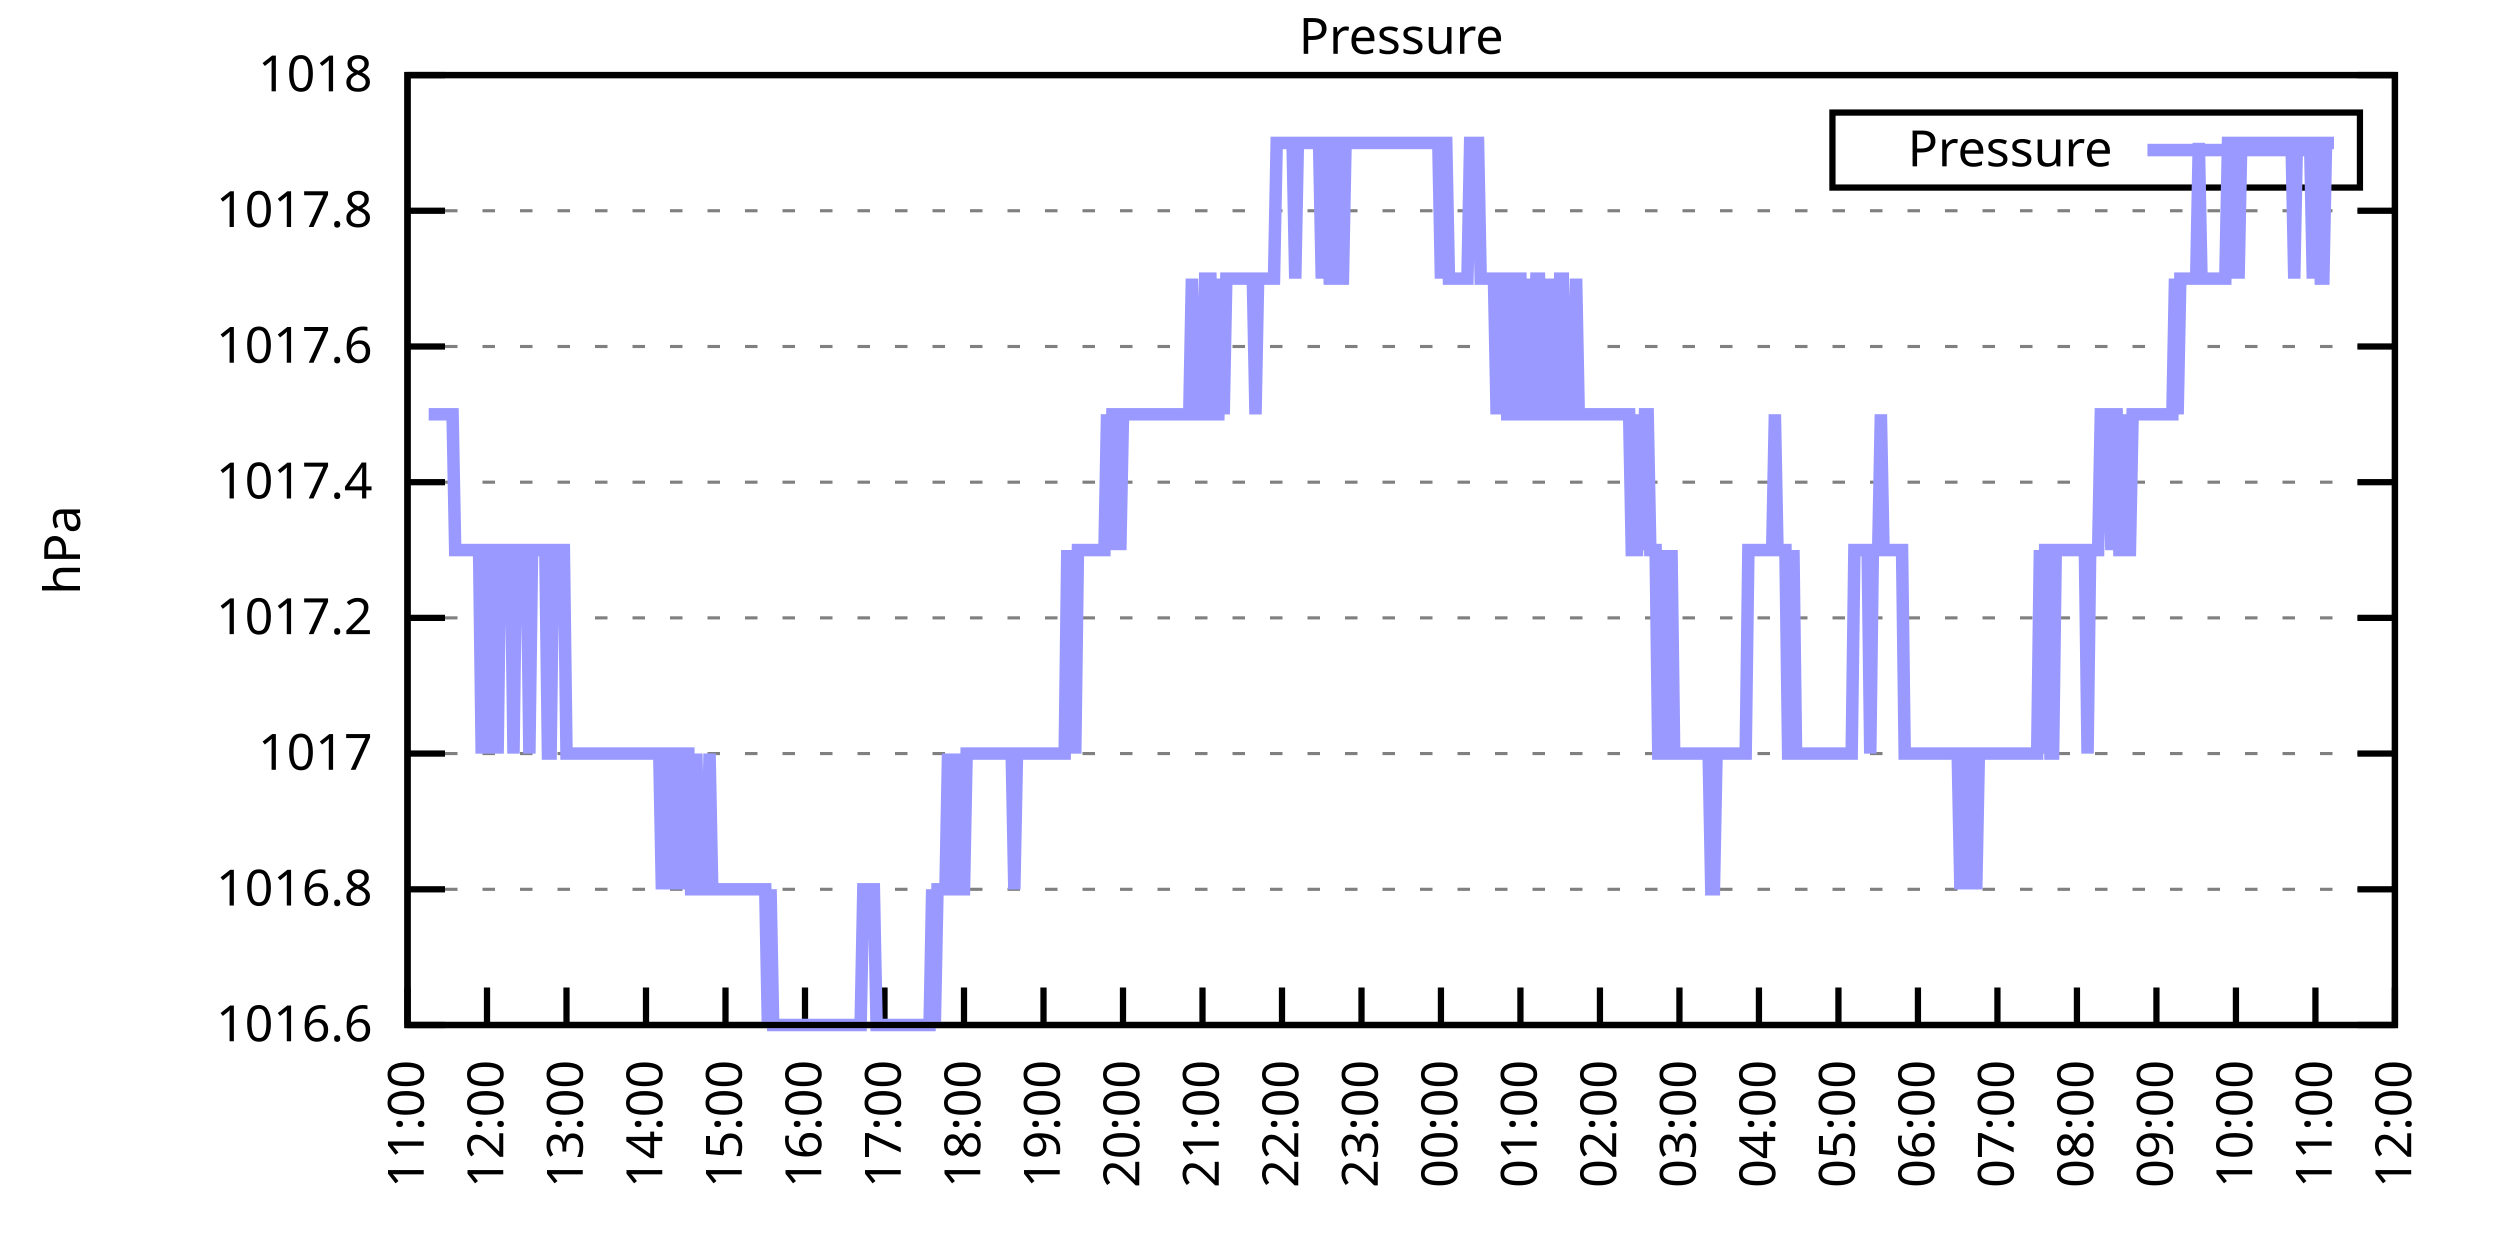
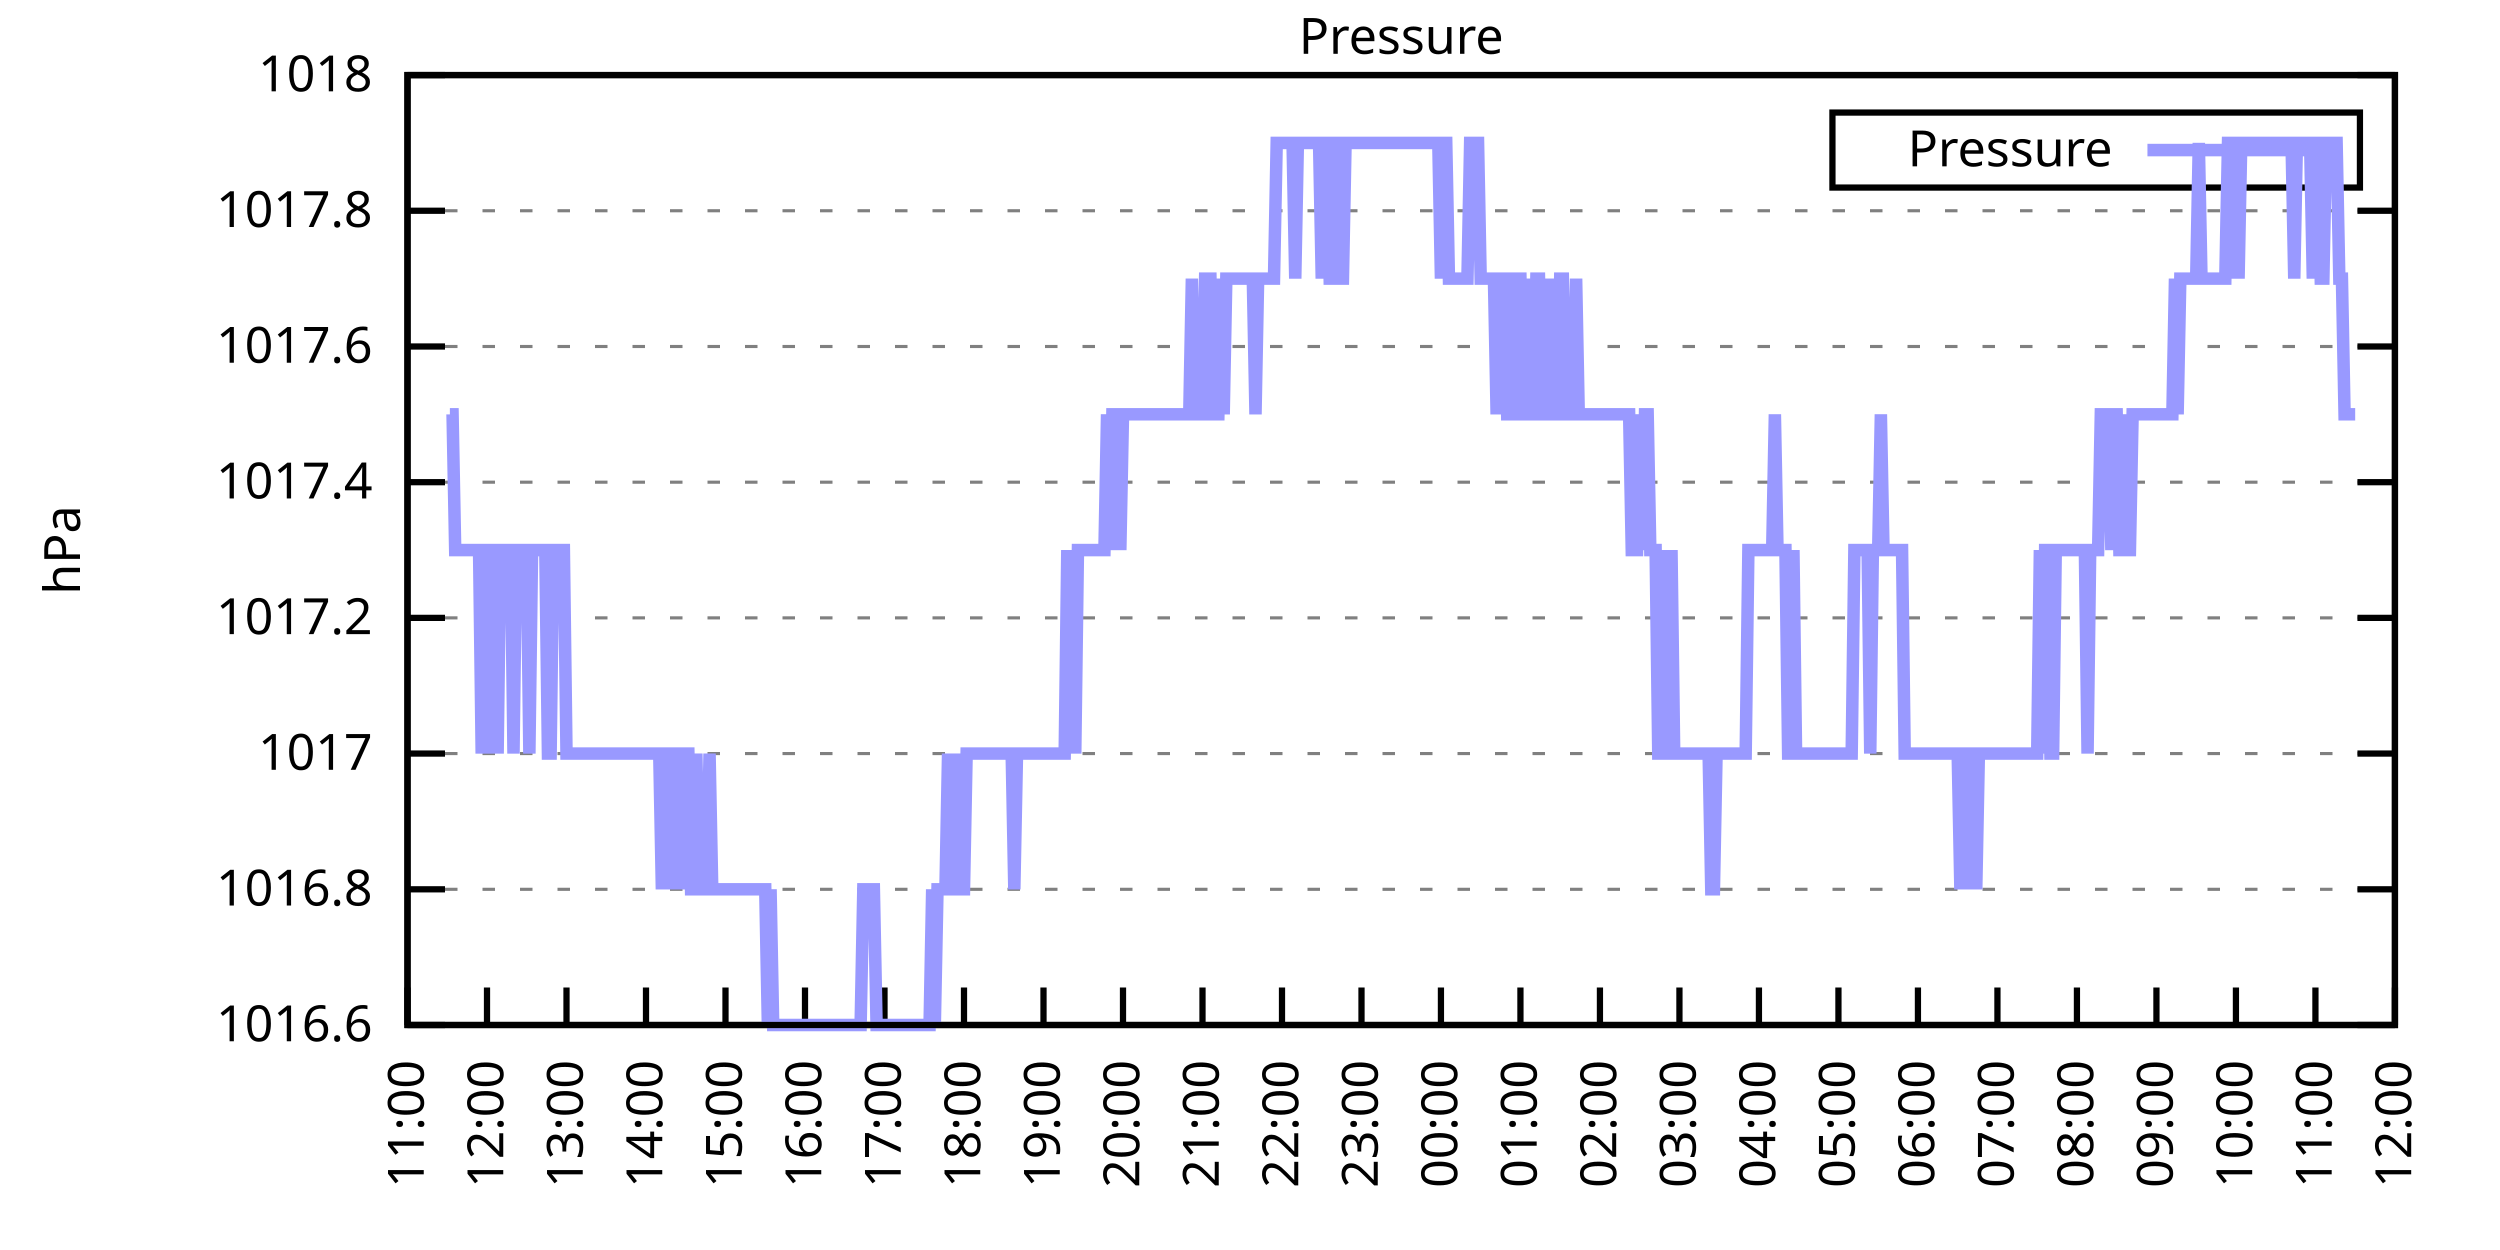
<svg xmlns="http://www.w3.org/2000/svg" xmlns:xlink="http://www.w3.org/1999/xlink" width="400" height="200" viewBox="0 0 400 200">
  <g id="gnuplot_canvas">
    <rect x="0" y="0" width="400" height="200" fill="none" />
    <defs>
      <circle id="gpDot" r="0.5" stroke-width="0.5" stroke="currentColor" />
      <path id="gpPt0" stroke-width="0.333" stroke="currentColor" d="M-1,0 h2 M0,-1 v2" />
      <path id="gpPt1" stroke-width="0.333" stroke="currentColor" d="M-1,-1 L1,1 M1,-1 L-1,1" />
      <path id="gpPt2" stroke-width="0.333" stroke="currentColor" d="M-1,0 L1,0 M0,-1 L0,1 M-1,-1 L1,1 M-1,1 L1,-1" />
      <rect id="gpPt3" stroke-width="0.333" stroke="currentColor" x="-1" y="-1" width="2" height="2" />
      <rect id="gpPt4" stroke-width="0.333" stroke="currentColor" fill="currentColor" x="-1" y="-1" width="2" height="2" />
      <circle id="gpPt5" stroke-width="0.333" stroke="currentColor" cx="0" cy="0" r="1" />
      <use xlink:href="#gpPt5" id="gpPt6" fill="currentColor" stroke="none" />
      <path id="gpPt7" stroke-width="0.333" stroke="currentColor" d="M0,-1.33 L-1.33,0.67 L1.33,0.67 z" />
      <use xlink:href="#gpPt7" id="gpPt8" fill="currentColor" stroke="none" />
      <use xlink:href="#gpPt7" id="gpPt9" stroke="currentColor" transform="rotate(180)" />
      <use xlink:href="#gpPt9" id="gpPt10" fill="currentColor" stroke="none" />
      <use xlink:href="#gpPt3" id="gpPt11" stroke="currentColor" transform="rotate(45)" />
      <use xlink:href="#gpPt11" id="gpPt12" fill="currentColor" stroke="none" />
      <path id="gpPt13" stroke-width="0.333" stroke="currentColor" d="M0,1.330 L1.265,0.411 L0.782,-1.067 L-0.782,-1.076 L-1.265,0.411 z" />
      <use xlink:href="#gpPt13" id="gpPt14" fill="currentColor" stroke="none" />
      <filter id="textbox" filterUnits="objectBoundingBox" x="0" y="0" height="1" width="1">
        <feFlood flood-color="white" flood-opacity="1" result="bgnd" />
        <feComposite in="SourceGraphic" in2="bgnd" operator="atop" />
      </filter>
      <filter id="greybox" filterUnits="objectBoundingBox" x="0" y="0" height="1" width="1">
        <feFlood flood-color="lightgrey" flood-opacity="1" result="grey" />
        <feComposite in="SourceGraphic" in2="grey" operator="atop" />
      </filter>
    </defs>
    <g fill="none" color="white" stroke="currentColor" stroke-width="1.00" stroke-linecap="butt" stroke-linejoin="miter">
</g>
    <g fill="none" color="black" stroke="currentColor" stroke-width="1.00" stroke-linecap="butt" stroke-linejoin="miter">
      <g stroke="none" shape-rendering="crispEdges">
        <polygon fill="rgb(255, 255, 255)" points="65.20,164.00 383.18,164.00 383.18,12.02 65.20,12.02 " />
      </g>
    </g>
    <g fill="none" color="black" stroke="currentColor" stroke-width="1.00" stroke-linecap="butt" stroke-linejoin="miter">
</g>
    <g fill="none" color="black" stroke="black" stroke-width="0.50" stroke-linecap="butt" stroke-linejoin="miter">
</g>
    <g fill="none" color="gray" stroke="currentColor" stroke-width="0.50" stroke-linecap="butt" stroke-linejoin="miter">
      <path stroke="gray" stroke-dasharray="2,4" class="gridline" d="M65.20,164.00 L383.19,164.00  " />
    </g>
    <g fill="none" color="gray" stroke="gray" stroke-width="1.00" stroke-linecap="butt" stroke-linejoin="miter">
</g>
    <g fill="none" color="black" stroke="currentColor" stroke-width="1.00" stroke-linecap="butt" stroke-linejoin="miter">
      <path stroke="black" d="M65.20,164.00 L71.20,164.00 M383.19,164.00 L377.19,164.00  " />
      <g transform="translate(59.60,166.60)" stroke="none" fill="black" font-family="Sans" font-size="8.00" text-anchor="end">
        <text>
          <tspan font-family="Sans"> 1016.6</tspan>
        </text>
      </g>
    </g>
    <g fill="none" color="black" stroke="currentColor" stroke-width="1.00" stroke-linecap="butt" stroke-linejoin="miter">
</g>
    <g fill="none" color="black" stroke="black" stroke-width="0.50" stroke-linecap="butt" stroke-linejoin="miter">
</g>
    <g fill="none" color="gray" stroke="currentColor" stroke-width="0.50" stroke-linecap="butt" stroke-linejoin="miter">
      <path stroke="gray" stroke-dasharray="2,4" class="gridline" d="M65.20,142.29 L383.19,142.29  " />
    </g>
    <g fill="none" color="gray" stroke="gray" stroke-width="1.00" stroke-linecap="butt" stroke-linejoin="miter">
</g>
    <g fill="none" color="black" stroke="currentColor" stroke-width="1.00" stroke-linecap="butt" stroke-linejoin="miter">
      <path stroke="black" d="M65.20,142.29 L71.20,142.29 M383.19,142.29 L377.19,142.29  " />
      <g transform="translate(59.60,144.89)" stroke="none" fill="black" font-family="Sans" font-size="8.00" text-anchor="end">
        <text>
          <tspan font-family="Sans"> 1016.8</tspan>
        </text>
      </g>
    </g>
    <g fill="none" color="black" stroke="currentColor" stroke-width="1.00" stroke-linecap="butt" stroke-linejoin="miter">
</g>
    <g fill="none" color="black" stroke="black" stroke-width="0.50" stroke-linecap="butt" stroke-linejoin="miter">
</g>
    <g fill="none" color="gray" stroke="currentColor" stroke-width="0.50" stroke-linecap="butt" stroke-linejoin="miter">
      <path stroke="gray" stroke-dasharray="2,4" class="gridline" d="M65.20,120.57 L383.19,120.57  " />
    </g>
    <g fill="none" color="gray" stroke="gray" stroke-width="1.00" stroke-linecap="butt" stroke-linejoin="miter">
</g>
    <g fill="none" color="black" stroke="currentColor" stroke-width="1.00" stroke-linecap="butt" stroke-linejoin="miter">
      <path stroke="black" d="M65.20,120.57 L71.20,120.57 M383.19,120.57 L377.19,120.57  " />
      <g transform="translate(59.60,123.17)" stroke="none" fill="black" font-family="Sans" font-size="8.00" text-anchor="end">
        <text>
          <tspan font-family="Sans"> 1017</tspan>
        </text>
      </g>
    </g>
    <g fill="none" color="black" stroke="currentColor" stroke-width="1.00" stroke-linecap="butt" stroke-linejoin="miter">
</g>
    <g fill="none" color="black" stroke="black" stroke-width="0.50" stroke-linecap="butt" stroke-linejoin="miter">
</g>
    <g fill="none" color="gray" stroke="currentColor" stroke-width="0.50" stroke-linecap="butt" stroke-linejoin="miter">
      <path stroke="gray" stroke-dasharray="2,4" class="gridline" d="M65.20,98.86 L383.19,98.86  " />
    </g>
    <g fill="none" color="gray" stroke="gray" stroke-width="1.00" stroke-linecap="butt" stroke-linejoin="miter">
</g>
    <g fill="none" color="black" stroke="currentColor" stroke-width="1.00" stroke-linecap="butt" stroke-linejoin="miter">
      <path stroke="black" d="M65.20,98.86 L71.20,98.86 M383.19,98.86 L377.19,98.86  " />
      <g transform="translate(59.60,101.46)" stroke="none" fill="black" font-family="Sans" font-size="8.00" text-anchor="end">
        <text>
          <tspan font-family="Sans"> 1017.2</tspan>
        </text>
      </g>
    </g>
    <g fill="none" color="black" stroke="currentColor" stroke-width="1.00" stroke-linecap="butt" stroke-linejoin="miter">
</g>
    <g fill="none" color="black" stroke="black" stroke-width="0.50" stroke-linecap="butt" stroke-linejoin="miter">
</g>
    <g fill="none" color="gray" stroke="currentColor" stroke-width="0.50" stroke-linecap="butt" stroke-linejoin="miter">
      <path stroke="gray" stroke-dasharray="2,4" class="gridline" d="M65.20,77.15 L383.19,77.15  " />
    </g>
    <g fill="none" color="gray" stroke="gray" stroke-width="1.00" stroke-linecap="butt" stroke-linejoin="miter">
</g>
    <g fill="none" color="black" stroke="currentColor" stroke-width="1.00" stroke-linecap="butt" stroke-linejoin="miter">
      <path stroke="black" d="M65.20,77.15 L71.20,77.15 M383.19,77.15 L377.19,77.15  " />
      <g transform="translate(59.60,79.75)" stroke="none" fill="black" font-family="Sans" font-size="8.00" text-anchor="end">
        <text>
          <tspan font-family="Sans"> 1017.4</tspan>
        </text>
      </g>
    </g>
    <g fill="none" color="black" stroke="currentColor" stroke-width="1.00" stroke-linecap="butt" stroke-linejoin="miter">
</g>
    <g fill="none" color="black" stroke="black" stroke-width="0.50" stroke-linecap="butt" stroke-linejoin="miter">
</g>
    <g fill="none" color="gray" stroke="currentColor" stroke-width="0.50" stroke-linecap="butt" stroke-linejoin="miter">
      <path stroke="gray" stroke-dasharray="2,4" class="gridline" d="M65.20,55.44 L383.19,55.44  " />
    </g>
    <g fill="none" color="gray" stroke="gray" stroke-width="1.00" stroke-linecap="butt" stroke-linejoin="miter">
</g>
    <g fill="none" color="black" stroke="currentColor" stroke-width="1.00" stroke-linecap="butt" stroke-linejoin="miter">
      <path stroke="black" d="M65.20,55.44 L71.20,55.44 M383.19,55.44 L377.19,55.44  " />
      <g transform="translate(59.60,58.04)" stroke="none" fill="black" font-family="Sans" font-size="8.00" text-anchor="end">
        <text>
          <tspan font-family="Sans"> 1017.6</tspan>
        </text>
      </g>
    </g>
    <g fill="none" color="black" stroke="currentColor" stroke-width="1.00" stroke-linecap="butt" stroke-linejoin="miter">
</g>
    <g fill="none" color="black" stroke="black" stroke-width="0.50" stroke-linecap="butt" stroke-linejoin="miter">
</g>
    <g fill="none" color="gray" stroke="currentColor" stroke-width="0.50" stroke-linecap="butt" stroke-linejoin="miter">
      <path stroke="gray" stroke-dasharray="2,4" class="gridline" d="M65.20,33.72 L383.19,33.72  " />
    </g>
    <g fill="none" color="gray" stroke="gray" stroke-width="1.00" stroke-linecap="butt" stroke-linejoin="miter">
</g>
    <g fill="none" color="black" stroke="currentColor" stroke-width="1.00" stroke-linecap="butt" stroke-linejoin="miter">
      <path stroke="black" d="M65.20,33.72 L71.20,33.72 M383.19,33.72 L377.19,33.72  " />
      <g transform="translate(59.60,36.32)" stroke="none" fill="black" font-family="Sans" font-size="8.00" text-anchor="end">
        <text>
          <tspan font-family="Sans"> 1017.8</tspan>
        </text>
      </g>
    </g>
    <g fill="none" color="black" stroke="currentColor" stroke-width="1.00" stroke-linecap="butt" stroke-linejoin="miter">
</g>
    <g fill="none" color="black" stroke="black" stroke-width="0.50" stroke-linecap="butt" stroke-linejoin="miter">
</g>
    <g fill="none" color="gray" stroke="currentColor" stroke-width="0.50" stroke-linecap="butt" stroke-linejoin="miter">
      <path stroke="gray" stroke-dasharray="2,4" class="gridline" d="M65.20,12.01 L383.19,12.01  " />
    </g>
    <g fill="none" color="gray" stroke="gray" stroke-width="1.00" stroke-linecap="butt" stroke-linejoin="miter">
</g>
    <g fill="none" color="black" stroke="currentColor" stroke-width="1.00" stroke-linecap="butt" stroke-linejoin="miter">
      <path stroke="black" d="M65.20,12.01 L71.20,12.01 M383.19,12.01 L377.19,12.01  " />
      <g transform="translate(59.60,14.61)" stroke="none" fill="black" font-family="Sans" font-size="8.00" text-anchor="end">
        <text>
          <tspan font-family="Sans"> 1018</tspan>
        </text>
      </g>
    </g>
    <g fill="none" color="black" stroke="currentColor" stroke-width="1.00" stroke-linecap="butt" stroke-linejoin="miter">
      <path stroke="black" d="M65.20,164.00 L65.20,158.00  " />
      <g transform="translate(67.80,169.60) rotate(270.00)" stroke="none" fill="black" font-family="Sans" font-size="8.00" text-anchor="end">
        <text>
          <tspan font-family="Sans">11:00</tspan>
        </text>
      </g>
    </g>
    <g fill="none" color="black" stroke="currentColor" stroke-width="1.00" stroke-linecap="butt" stroke-linejoin="miter">
      <path stroke="black" d="M77.92,164.00 L77.92,158.00  " />
      <g transform="translate(80.52,169.60) rotate(270.00)" stroke="none" fill="black" font-family="Sans" font-size="8.00" text-anchor="end">
        <text>
          <tspan font-family="Sans">12:00</tspan>
        </text>
      </g>
    </g>
    <g fill="none" color="black" stroke="currentColor" stroke-width="1.00" stroke-linecap="butt" stroke-linejoin="miter">
      <path stroke="black" d="M90.64,164.00 L90.64,158.00  " />
      <g transform="translate(93.24,169.60) rotate(270.00)" stroke="none" fill="black" font-family="Sans" font-size="8.00" text-anchor="end">
        <text>
          <tspan font-family="Sans">13:00</tspan>
        </text>
      </g>
    </g>
    <g fill="none" color="black" stroke="currentColor" stroke-width="1.00" stroke-linecap="butt" stroke-linejoin="miter">
      <path stroke="black" d="M103.36,164.00 L103.36,158.00  " />
      <g transform="translate(105.96,169.60) rotate(270.00)" stroke="none" fill="black" font-family="Sans" font-size="8.00" text-anchor="end">
        <text>
          <tspan font-family="Sans">14:00</tspan>
        </text>
      </g>
    </g>
    <g fill="none" color="black" stroke="currentColor" stroke-width="1.00" stroke-linecap="butt" stroke-linejoin="miter">
      <path stroke="black" d="M116.08,164.00 L116.08,158.00  " />
      <g transform="translate(118.68,169.60) rotate(270.00)" stroke="none" fill="black" font-family="Sans" font-size="8.00" text-anchor="end">
        <text>
          <tspan font-family="Sans">15:00</tspan>
        </text>
      </g>
    </g>
    <g fill="none" color="black" stroke="currentColor" stroke-width="1.00" stroke-linecap="butt" stroke-linejoin="miter">
      <path stroke="black" d="M128.80,164.00 L128.80,158.00  " />
      <g transform="translate(131.40,169.60) rotate(270.00)" stroke="none" fill="black" font-family="Sans" font-size="8.00" text-anchor="end">
        <text>
          <tspan font-family="Sans">16:00</tspan>
        </text>
      </g>
    </g>
    <g fill="none" color="black" stroke="currentColor" stroke-width="1.00" stroke-linecap="butt" stroke-linejoin="miter">
      <path stroke="black" d="M141.52,164.00 L141.52,158.00  " />
      <g transform="translate(144.12,169.60) rotate(270.00)" stroke="none" fill="black" font-family="Sans" font-size="8.00" text-anchor="end">
        <text>
          <tspan font-family="Sans">17:00</tspan>
        </text>
      </g>
    </g>
    <g fill="none" color="black" stroke="currentColor" stroke-width="1.00" stroke-linecap="butt" stroke-linejoin="miter">
      <path stroke="black" d="M154.24,164.00 L154.24,158.00  " />
      <g transform="translate(156.84,169.60) rotate(270.00)" stroke="none" fill="black" font-family="Sans" font-size="8.00" text-anchor="end">
        <text>
          <tspan font-family="Sans">18:00</tspan>
        </text>
      </g>
    </g>
    <g fill="none" color="black" stroke="currentColor" stroke-width="1.00" stroke-linecap="butt" stroke-linejoin="miter">
      <path stroke="black" d="M166.96,164.00 L166.96,158.00  " />
      <g transform="translate(169.56,169.60) rotate(270.00)" stroke="none" fill="black" font-family="Sans" font-size="8.00" text-anchor="end">
        <text>
          <tspan font-family="Sans">19:00</tspan>
        </text>
      </g>
    </g>
    <g fill="none" color="black" stroke="currentColor" stroke-width="1.00" stroke-linecap="butt" stroke-linejoin="miter">
      <path stroke="black" d="M179.68,164.00 L179.68,158.00  " />
      <g transform="translate(182.28,169.60) rotate(270.00)" stroke="none" fill="black" font-family="Sans" font-size="8.00" text-anchor="end">
        <text>
          <tspan font-family="Sans">20:00</tspan>
        </text>
      </g>
    </g>
    <g fill="none" color="black" stroke="currentColor" stroke-width="1.00" stroke-linecap="butt" stroke-linejoin="miter">
      <path stroke="black" d="M192.40,164.00 L192.40,158.00  " />
      <g transform="translate(195.00,169.60) rotate(270.00)" stroke="none" fill="black" font-family="Sans" font-size="8.00" text-anchor="end">
        <text>
          <tspan font-family="Sans">21:00</tspan>
        </text>
      </g>
    </g>
    <g fill="none" color="black" stroke="currentColor" stroke-width="1.00" stroke-linecap="butt" stroke-linejoin="miter">
      <path stroke="black" d="M205.12,164.00 L205.12,158.00  " />
      <g transform="translate(207.72,169.60) rotate(270.00)" stroke="none" fill="black" font-family="Sans" font-size="8.00" text-anchor="end">
        <text>
          <tspan font-family="Sans">22:00</tspan>
        </text>
      </g>
    </g>
    <g fill="none" color="black" stroke="currentColor" stroke-width="1.00" stroke-linecap="butt" stroke-linejoin="miter">
      <path stroke="black" d="M217.84,164.00 L217.84,158.00  " />
      <g transform="translate(220.44,169.60) rotate(270.00)" stroke="none" fill="black" font-family="Sans" font-size="8.00" text-anchor="end">
        <text>
          <tspan font-family="Sans">23:00</tspan>
        </text>
      </g>
    </g>
    <g fill="none" color="black" stroke="currentColor" stroke-width="1.00" stroke-linecap="butt" stroke-linejoin="miter">
      <path stroke="black" d="M230.55,164.00 L230.55,158.00  " />
      <g transform="translate(233.15,169.60) rotate(270.00)" stroke="none" fill="black" font-family="Sans" font-size="8.00" text-anchor="end">
        <text>
          <tspan font-family="Sans">00:00</tspan>
        </text>
      </g>
    </g>
    <g fill="none" color="black" stroke="currentColor" stroke-width="1.00" stroke-linecap="butt" stroke-linejoin="miter">
      <path stroke="black" d="M243.27,164.00 L243.27,158.00  " />
      <g transform="translate(245.87,169.60) rotate(270.00)" stroke="none" fill="black" font-family="Sans" font-size="8.00" text-anchor="end">
        <text>
          <tspan font-family="Sans">01:00</tspan>
        </text>
      </g>
    </g>
    <g fill="none" color="black" stroke="currentColor" stroke-width="1.00" stroke-linecap="butt" stroke-linejoin="miter">
      <path stroke="black" d="M255.99,164.00 L255.99,158.00  " />
      <g transform="translate(258.59,169.60) rotate(270.00)" stroke="none" fill="black" font-family="Sans" font-size="8.00" text-anchor="end">
        <text>
          <tspan font-family="Sans">02:00</tspan>
        </text>
      </g>
    </g>
    <g fill="none" color="black" stroke="currentColor" stroke-width="1.00" stroke-linecap="butt" stroke-linejoin="miter">
      <path stroke="black" d="M268.71,164.00 L268.71,158.00  " />
      <g transform="translate(271.31,169.60) rotate(270.00)" stroke="none" fill="black" font-family="Sans" font-size="8.00" text-anchor="end">
        <text>
          <tspan font-family="Sans">03:00</tspan>
        </text>
      </g>
    </g>
    <g fill="none" color="black" stroke="currentColor" stroke-width="1.00" stroke-linecap="butt" stroke-linejoin="miter">
      <path stroke="black" d="M281.43,164.00 L281.43,158.00  " />
      <g transform="translate(284.03,169.60) rotate(270.00)" stroke="none" fill="black" font-family="Sans" font-size="8.00" text-anchor="end">
        <text>
          <tspan font-family="Sans">04:00</tspan>
        </text>
      </g>
    </g>
    <g fill="none" color="black" stroke="currentColor" stroke-width="1.00" stroke-linecap="butt" stroke-linejoin="miter">
      <path stroke="black" d="M294.15,164.00 L294.15,158.00  " />
      <g transform="translate(296.75,169.60) rotate(270.00)" stroke="none" fill="black" font-family="Sans" font-size="8.00" text-anchor="end">
        <text>
          <tspan font-family="Sans">05:00</tspan>
        </text>
      </g>
    </g>
    <g fill="none" color="black" stroke="currentColor" stroke-width="1.00" stroke-linecap="butt" stroke-linejoin="miter">
      <path stroke="black" d="M306.87,164.00 L306.87,158.00  " />
      <g transform="translate(309.47,169.60) rotate(270.00)" stroke="none" fill="black" font-family="Sans" font-size="8.00" text-anchor="end">
        <text>
          <tspan font-family="Sans">06:00</tspan>
        </text>
      </g>
    </g>
    <g fill="none" color="black" stroke="currentColor" stroke-width="1.00" stroke-linecap="butt" stroke-linejoin="miter">
      <path stroke="black" d="M319.59,164.00 L319.59,158.00  " />
      <g transform="translate(322.19,169.60) rotate(270.00)" stroke="none" fill="black" font-family="Sans" font-size="8.00" text-anchor="end">
        <text>
          <tspan font-family="Sans">07:00</tspan>
        </text>
      </g>
    </g>
    <g fill="none" color="black" stroke="currentColor" stroke-width="1.00" stroke-linecap="butt" stroke-linejoin="miter">
      <path stroke="black" d="M332.31,164.00 L332.31,158.00  " />
      <g transform="translate(334.91,169.60) rotate(270.00)" stroke="none" fill="black" font-family="Sans" font-size="8.00" text-anchor="end">
        <text>
          <tspan font-family="Sans">08:00</tspan>
        </text>
      </g>
    </g>
    <g fill="none" color="black" stroke="currentColor" stroke-width="1.00" stroke-linecap="butt" stroke-linejoin="miter">
      <path stroke="black" d="M345.03,164.00 L345.03,158.00  " />
      <g transform="translate(347.63,169.60) rotate(270.00)" stroke="none" fill="black" font-family="Sans" font-size="8.00" text-anchor="end">
        <text>
          <tspan font-family="Sans">09:00</tspan>
        </text>
      </g>
    </g>
    <g fill="none" color="black" stroke="currentColor" stroke-width="1.00" stroke-linecap="butt" stroke-linejoin="miter">
      <path stroke="black" d="M357.75,164.00 L357.75,158.00  " />
      <g transform="translate(360.35,169.60) rotate(270.00)" stroke="none" fill="black" font-family="Sans" font-size="8.00" text-anchor="end">
        <text>
          <tspan font-family="Sans">10:00</tspan>
        </text>
      </g>
    </g>
    <g fill="none" color="black" stroke="currentColor" stroke-width="1.00" stroke-linecap="butt" stroke-linejoin="miter">
      <path stroke="black" d="M370.47,164.00 L370.47,158.00  " />
      <g transform="translate(373.07,169.60) rotate(270.00)" stroke="none" fill="black" font-family="Sans" font-size="8.00" text-anchor="end">
        <text>
          <tspan font-family="Sans">11:00</tspan>
        </text>
      </g>
    </g>
    <g fill="none" color="black" stroke="currentColor" stroke-width="1.00" stroke-linecap="butt" stroke-linejoin="miter">
      <path stroke="black" d="M383.19,164.00 L383.19,158.00  " />
      <g transform="translate(385.79,169.60) rotate(270.00)" stroke="none" fill="black" font-family="Sans" font-size="8.00" text-anchor="end">
        <text>
          <tspan font-family="Sans">12:00</tspan>
        </text>
      </g>
    </g>
    <g fill="none" color="black" stroke="currentColor" stroke-width="1.00" stroke-linecap="butt" stroke-linejoin="miter">
</g>
    <g fill="none" color="black" stroke="currentColor" stroke-width="1.00" stroke-linecap="butt" stroke-linejoin="miter">
      <path stroke="black" d="M65.20,12.01 L65.20,164.00 L383.19,164.00 L383.19,12.01 L65.20,12.01 Z  " />
    </g>
    <g fill="none" color="black" stroke="currentColor" stroke-width="1.00" stroke-linecap="butt" stroke-linejoin="miter">
</g>
    <g fill="none" color="black" stroke="currentColor" stroke-width="1.00" stroke-linecap="butt" stroke-linejoin="miter">
      <path stroke="black" d="M293.19,30.01 L293.19,18.01 L377.59,18.01 L377.59,30.01 L293.19,30.01 Z  " />
    </g>
    <g id="Pressure_plot_1">
      <g fill="none" color="white" stroke="black" stroke-width="2.00" stroke-linecap="butt" stroke-linejoin="miter">
</g>
      <g fill="none" color="black" stroke="currentColor" stroke-width="2.00" stroke-linecap="butt" stroke-linejoin="miter">
        <g transform="translate(337.99,26.61)" stroke="none" fill="black" font-family="Sans" font-size="8.00" text-anchor="end">
          <text>
            <tspan font-family="Sans">Pressure</tspan>
          </text>
        </g>
      </g>
      <g fill="none" color="black" stroke="currentColor" stroke-width="2.00" stroke-linecap="butt" stroke-linejoin="miter">
-         <path stroke="rgb(153, 153, 255)" d="M343.59,24.01 L371.99,24.01 M68.59,66.29 L69.02,66.29 L69.44,66.29 L69.86,66.29 L70.29,66.29 L70.71,66.29   L71.14,66.29 L71.56,66.29 L71.98,66.29 L72.41,66.29 L72.83,88.01 L73.26,88.01 L73.68,88.01 L74.10,88.01   L74.53,88.01 L74.95,88.01 L75.38,88.01 L75.80,88.01 L76.22,88.01 L76.65,88.01 L77.07,120.57 L77.50,88.01   L77.92,88.01 L78.34,120.57 L78.77,88.01 L79.19,88.01 L79.62,120.57 L80.04,88.01 L80.46,88.01 L80.89,88.01   L81.31,88.01 L81.74,88.01 L82.16,120.57 L82.58,88.01 L83.01,88.01 L83.43,88.01 L83.86,88.01 L84.28,88.01   L84.70,120.57 L85.13,88.01 L85.55,88.01 L85.98,88.01 L86.40,88.01 L86.82,88.01 L87.25,88.01 L87.67,120.57   L88.10,120.57 L88.52,88.01 L88.94,88.01 L89.37,88.01 L89.79,88.01 L90.22,88.01 L90.64,120.57 L91.06,120.57   L91.49,120.57 L91.91,120.57 L92.34,120.57 L92.76,120.57 L93.18,120.57 L93.61,120.57 L94.03,120.57 L94.46,120.57   L94.88,120.57 L95.30,120.57 L95.73,120.57 L96.15,120.57 L96.58,120.57 L97.00,120.57 L97.42,120.57 L97.85,120.57   L98.27,120.57 L98.69,120.57 L99.12,120.57 L99.54,120.57 L99.97,120.57 L100.39,120.57 L100.81,120.57 L101.24,120.57   L101.66,120.57 L102.09,120.57 L102.51,120.57 L102.93,120.57 L103.36,120.57 L103.78,120.57 L104.21,120.57 L104.63,120.57   L105.05,120.57 L105.48,120.57 L105.90,142.29 L106.33,120.57 L106.75,120.57 L107.17,120.57 L107.60,142.29 L108.02,120.57   L108.45,120.57 L108.87,120.57 L109.29,142.29 L109.72,120.57 L110.14,120.57 L110.57,142.29 L110.99,142.29 L111.41,120.57   L111.84,142.29 L112.26,142.29 L112.69,142.29 L113.11,142.29 L113.53,120.57 L113.96,142.29 L114.38,142.29 L114.81,142.29   L115.23,142.29 L115.65,142.29 L116.08,142.29 L116.50,142.29 L116.93,142.29 L117.35,142.29 L117.77,142.29 L118.20,142.29   L118.62,142.29 L119.05,142.29 L119.47,142.29 L119.89,142.29 L120.32,142.29 L120.74,142.29 L121.17,142.29 L121.59,142.29   L122.01,142.29 L122.44,142.29 L122.86,164.00 L123.29,142.29 L123.71,164.00 L124.13,164.00 L124.56,164.00 L124.98,164.00   L125.41,164.00 L125.83,164.00 L126.25,164.00 L126.68,164.00 L127.10,164.00 L127.53,164.00 L127.95,164.00 L128.37,164.00   L128.80,164.00 L129.22,164.00 L129.65,164.00 L130.07,164.00 L130.49,164.00 L130.92,164.00 L131.34,164.00 L131.77,164.00   L132.19,164.00 L132.61,164.00 L133.04,164.00 L133.46,164.00 L133.89,164.00 L134.31,164.00 L134.73,164.00 L135.16,164.00   L135.58,164.00 L136.01,164.00 L136.43,164.00 L136.85,164.00 L137.28,164.00 L137.70,164.00 L138.13,142.29 L138.55,142.29   L138.97,142.29 L139.40,142.29 L139.82,142.29 L140.25,164.00 L140.67,164.00 L141.09,164.00 L141.52,164.00 L141.94,164.00   L142.37,164.00 L142.79,164.00 L143.21,164.00 L143.64,164.00 L144.06,164.00 L144.49,164.00 L144.91,164.00 L145.33,164.00   L145.76,164.00 L146.18,164.00 L146.61,164.00 L147.03,164.00 L147.45,164.00 L147.88,164.00 L148.30,164.00 L148.73,164.00   L149.15,142.29 L149.57,164.00 L150.00,142.29 L150.42,142.29 L150.85,142.29 L151.27,142.29 L151.69,120.57 L152.12,142.29   L152.54,142.29 L152.97,142.29 L153.39,120.57 L153.81,142.29 L154.24,142.29 L154.66,120.57 L155.09,120.57 L155.51,120.57   L155.93,120.57 L156.36,120.57 L156.78,120.57 L157.21,120.57 L157.63,120.57 L158.05,120.57 L158.48,120.57 L158.90,120.57   L159.33,120.57 L159.75,120.57 L160.17,120.57 L160.60,120.57 L161.02,120.57 L161.44,120.57 L161.87,120.57 L162.29,142.29   L162.72,120.57 L163.14,120.57 L163.56,120.57 L163.99,120.57 L164.41,120.57 L164.84,120.57 L165.26,120.57 L165.68,120.57   L166.11,120.57 L166.53,120.57 L166.96,120.57 L167.38,120.57 L167.80,120.57 L168.23,120.57 L168.65,120.57 L169.08,120.57   L169.50,120.57 L169.92,120.57 L170.35,120.57 L170.77,88.01 L171.20,120.57 L171.62,88.01 L172.04,120.57 L172.47,88.01   L172.89,88.01 L173.32,88.01 L173.74,88.01 L174.16,88.01 L174.59,88.01 L175.01,88.01 L175.44,88.01 L175.86,88.01   L176.28,88.01 L176.71,88.01 L177.13,66.29 L177.56,88.01 L177.98,66.29 L178.40,66.29 L178.83,66.29 L179.25,88.01   L179.68,66.29 L180.10,66.29 L180.52,66.29 L180.95,66.29 L181.37,66.29 L181.80,66.29 L182.22,66.29 L182.64,66.29   L183.07,66.29 L183.49,66.29 L183.92,66.29 L184.34,66.29 L184.76,66.29 L185.19,66.29 L185.61,66.29 L186.04,66.29   L186.46,66.29 L186.88,66.29 L187.31,66.29 L187.73,66.29 L188.16,66.29 L188.58,66.29 L189.00,66.29 L189.43,66.29   L189.85,66.29 L190.28,66.29 L190.70,44.58 L191.12,66.29 L191.55,66.29 L191.97,66.29 L192.40,66.29 L192.82,44.58   L193.24,44.58 L193.67,44.58 L194.09,66.29 L194.52,66.29 L194.94,66.29 L195.36,44.58 L195.79,66.29 L196.21,44.58   L196.64,44.58 L197.06,44.58 L197.48,44.58 L197.91,44.58 L198.33,44.58 L198.76,44.58 L199.18,44.58 L199.60,44.58   L200.03,44.58 L200.45,44.58 L200.88,66.29 L201.30,44.58 L201.72,44.58 L202.15,44.58 L202.57,44.58 L203.00,44.58   L203.42,44.58 L203.84,44.58 L204.27,22.87 L204.69,22.87 L205.12,22.87 L205.54,22.87 L205.96,22.87 L206.39,22.87   L206.81,22.87 L207.24,44.58 L207.66,22.87 L208.08,22.87 L208.51,22.87 L209.36,22.87 L209.78,22.87 L210.20,22.87   L210.63,22.87 L211.05,22.87 L211.48,44.58 L211.90,22.87 L212.32,22.87 L212.75,44.58 L213.17,44.58 L213.60,22.87   L214.02,22.87 L214.44,44.58 L214.87,44.58 L215.29,22.87 L215.72,22.87 L216.14,22.87 L216.56,22.87 L216.99,22.87   L217.41,22.87 L217.84,22.87 L218.26,22.87 L218.68,22.87 L219.11,22.87 L219.53,22.87 L219.96,22.87 L220.38,22.87   L220.80,22.87 L221.23,22.87 L221.65,22.87 L222.08,22.87 L222.50,22.87 L222.92,22.87 L223.35,22.87 L223.77,22.87   L224.20,22.87 L224.62,22.87 L225.04,22.87 L225.47,22.87 L225.89,22.87 L226.31,22.87 L226.74,22.87 L227.16,22.87   L227.59,22.87 L228.01,22.87 L228.43,22.87 L228.86,22.87 L229.28,22.87 L229.71,22.87 L230.13,22.87 L230.55,44.58   L230.98,22.87 L231.40,22.87 L231.83,44.58 L232.25,44.58 L232.67,44.58 L233.10,44.58 L233.52,44.58 L233.95,44.58   L234.37,44.58 L234.79,44.58 L235.22,22.87 L235.64,22.87 L236.07,22.87 L236.49,22.87 L236.91,44.58 L237.34,44.58   L237.76,44.58 L238.19,44.58 L238.61,44.58 L239.03,44.58 L239.46,66.29 L239.88,44.58 L240.31,44.58 L240.73,44.58   L241.15,66.29 L241.58,66.29 L242.00,66.29 L242.43,44.58 L242.85,44.58 L243.27,44.58 L243.70,66.29 L244.12,66.29   L244.55,44.58 L244.97,66.29 L245.39,66.29 L245.82,44.58 L246.24,44.58 L246.67,66.29 L247.09,66.29 L247.51,66.29   L247.94,44.58 L248.36,66.29 L248.79,66.29 L249.21,66.29 L249.63,44.58 L250.06,44.58 L250.48,66.29 L250.91,66.29   L251.33,66.29 L251.75,66.29 L252.18,44.58 L252.60,66.29 L253.03,66.29 L253.45,66.29 L253.87,66.29 L254.30,66.29   L254.72,66.29 L255.15,66.29 L255.57,66.29 L255.99,66.29 L256.42,66.29 L256.84,66.29 L257.27,66.29 L257.69,66.29   L258.11,66.29 L258.54,66.29 L258.96,66.29 L259.39,66.29 L259.81,66.29 L260.23,66.29 L260.66,66.29 L261.08,88.01   L261.51,88.01 L261.93,88.01 L262.35,66.29 L262.78,88.01 L263.20,66.29 L263.63,66.29 L264.05,88.01 L264.47,88.01   L264.90,88.01 L265.32,120.57 L265.75,120.57 L266.17,120.57 L266.59,88.01 L267.02,120.57 L267.44,88.01 L267.87,120.57   L268.29,120.57 L268.71,120.57 L269.14,120.57 L269.56,120.57 L269.99,120.57 L270.41,120.57 L270.83,120.57 L271.26,120.57   L271.68,120.57 L272.11,120.57 L272.53,120.57 L272.95,120.57 L273.38,120.57 L273.80,142.29 L274.23,142.29 L274.65,120.57   L275.07,120.57 L275.50,120.57 L275.92,120.57 L276.35,120.57 L276.77,120.57 L277.19,120.57 L277.62,120.57 L278.04,120.57   L278.47,120.57 L278.89,120.57 L279.31,120.57 L279.74,88.01 L280.16,88.01 L280.59,88.01 L281.01,88.01 L281.43,88.01   L281.86,88.01 L282.28,88.01 L282.71,88.01 L283.13,88.01 L283.55,88.01 L283.98,66.29 L284.40,88.01 L284.83,88.01   L285.25,88.01 L285.67,88.01 L286.10,120.57 L286.52,120.57 L286.95,88.01 L287.37,120.57 L287.79,120.57 L288.22,120.57   L288.64,120.57 L289.06,120.57 L289.49,120.57 L289.91,120.57 L290.34,120.57 L290.76,120.57 L291.18,120.57 L291.61,120.57   L292.03,120.57 L292.46,120.57 L292.88,120.57 L293.30,120.57 L293.73,120.57 L294.15,120.57 L294.58,120.57 L295.00,120.57   L295.42,120.57 L295.85,120.57 L296.27,120.57 L296.70,88.01 L297.12,88.01 L297.54,88.01 L297.97,88.01 L298.39,88.01   L298.82,88.01 L299.24,120.57 L299.66,88.01 L300.09,88.01 L300.51,88.01 L300.94,66.29 L301.36,88.01 L301.78,88.01   L302.21,88.01 L302.63,88.01 L303.06,88.01 L303.48,88.01 L303.90,88.01 L304.33,88.01 L304.75,120.57 L305.18,120.57   L305.60,120.57 L306.02,120.57 L306.45,120.57 L306.87,120.57 L307.30,120.57 L307.72,120.57 L308.14,120.57 L308.57,120.57   L308.99,120.57 L309.42,120.57 L309.84,120.57 L310.26,120.57 L310.69,120.57 L311.11,120.57 L311.54,120.57 L311.96,120.57   L312.38,120.57 L312.81,120.57 L313.23,120.57 L313.66,142.29 L314.08,120.57 L314.50,120.57 L314.93,142.29 L315.35,120.57   L315.78,120.57 L316.20,142.29 L316.62,120.57 L317.05,120.57 L317.47,120.57 L317.90,120.57 L318.32,120.57 L318.74,120.57   L319.17,120.57 L319.59,120.57 L320.02,120.57 L320.44,120.57 L320.86,120.57 L321.29,120.57 L321.71,120.57 L322.14,120.57   L322.56,120.57 L322.98,120.57 L323.41,120.57 L323.83,120.57 L324.26,120.57 L324.68,120.57 L325.10,120.57 L325.53,120.57   L325.95,120.57 L326.38,88.01 L326.80,120.57 L327.22,88.01 L327.65,88.01 L328.07,120.57 L328.50,120.57 L328.92,88.01   L329.34,88.01 L329.77,88.01 L330.19,88.01 L330.62,88.01 L331.04,88.01 L331.46,88.01 L331.89,88.01 L332.31,88.01   L332.74,88.01 L333.16,88.01 L333.58,88.01 L334.01,120.57 L334.43,88.01 L334.86,88.01 L335.28,88.01 L335.70,88.01   L336.13,66.29 L336.55,66.29 L336.98,66.29 L337.40,66.29 L337.82,88.01 L338.25,66.29 L338.67,66.29 L339.10,88.01   L339.52,88.01 L339.94,66.29 L340.37,88.01 L340.79,88.01 L341.22,66.29 L341.64,66.29 L342.06,66.29 L342.49,66.29   L342.91,66.29 L343.34,66.29 L343.76,66.29 L344.18,66.29 L344.61,66.29 L345.03,66.29 L345.46,66.29 L345.88,66.29   L346.30,66.29 L346.73,66.29 L347.15,66.29 L347.58,66.29 L348.00,44.58 L348.42,66.29 L348.85,44.58 L349.27,44.58   L349.70,44.58 L350.12,44.58 L350.54,44.58 L350.97,44.58 L351.39,44.58 L351.81,22.87 L352.24,44.58 L352.66,44.58   L353.09,44.58 L353.51,44.58 L353.93,44.58 L354.36,44.58 L354.78,44.58 L355.21,44.58 L355.63,44.58 L356.05,44.58   L356.48,22.87 L356.90,22.87 L357.33,44.58 L357.75,22.87 L358.17,44.58 L358.60,22.87 L359.02,22.87 L359.45,22.87   L359.87,22.87 L360.29,22.87 L360.72,22.87 L361.14,22.87 L361.57,22.87 L361.99,22.87 L362.41,22.87 L362.84,22.87   L363.26,22.87 L363.69,22.87 L364.11,22.87 L364.53,22.87 L364.96,22.87 L365.38,22.87 L365.81,22.87 L366.23,22.87   L366.65,22.87 L367.08,44.58 L367.50,22.87 L367.93,22.87 L368.35,22.87 L368.77,22.87 L369.20,22.87 L369.62,22.87   L370.05,44.58 L370.47,22.87 L370.89,22.87 L371.32,44.58 L371.74,44.58 L372.17,22.87 L372.59,22.87 L373.01,22.87   L373.44,22.87  " />
+         <path stroke="rgb(153, 153, 255)" d="M343.59,24.01 L371.99,24.01 M71.98,66.29 L72.41,66.29 L72.83,88.01 L73.26,88.01 L73.68,88.01 L74.10,88.01   L74.53,88.01 L74.95,88.01 L75.38,88.01 L75.80,88.01 L76.22,88.01 L76.65,88.01 L77.07,120.57 L77.50,88.01   L77.92,88.01 L78.34,120.57 L78.77,88.01 L79.19,88.01 L79.62,120.57 L80.04,88.01 L80.46,88.01 L80.89,88.01   L81.31,88.01 L81.74,88.01 L82.16,120.57 L82.58,88.01 L83.01,88.01 L83.43,88.01 L83.86,88.01 L84.28,88.01   L84.70,120.57 L85.13,88.01 L85.55,88.01 L85.98,88.01 L86.40,88.01 L86.82,88.01 L87.25,88.01 L87.67,120.57   L88.10,120.57 L88.52,88.01 L88.94,88.01 L89.37,88.01 L89.79,88.01 L90.22,88.01 L90.64,120.57 L91.06,120.57   L91.49,120.57 L91.91,120.57 L92.34,120.57 L92.76,120.57 L93.18,120.57 L93.61,120.57 L94.03,120.57 L94.46,120.57   L94.88,120.57 L95.30,120.57 L95.73,120.57 L96.15,120.57 L96.58,120.57 L97.00,120.57 L97.42,120.57 L97.85,120.57   L98.27,120.57 L98.69,120.57 L99.12,120.57 L99.54,120.57 L99.97,120.57 L100.39,120.57 L100.81,120.57 L101.24,120.57   L101.66,120.57 L102.09,120.57 L102.51,120.57 L102.93,120.57 L103.36,120.57 L103.78,120.57 L104.21,120.57 L104.63,120.57   L105.05,120.57 L105.48,120.57 L105.90,142.29 L106.33,120.57 L106.75,120.57 L107.17,120.57 L107.60,142.29 L108.02,120.57   L108.45,120.57 L108.87,120.57 L109.29,142.29 L109.72,120.57 L110.14,120.57 L110.57,142.29 L110.99,142.29 L111.41,120.57   L111.84,142.29 L112.26,142.29 L112.69,142.29 L113.11,142.29 L113.53,120.57 L113.96,142.29 L114.38,142.29 L114.81,142.29   L115.23,142.29 L115.65,142.29 L116.08,142.29 L116.50,142.29 L116.93,142.29 L117.35,142.29 L117.77,142.29 L118.20,142.29   L118.62,142.29 L119.05,142.29 L119.47,142.29 L119.89,142.29 L120.32,142.29 L120.74,142.29 L121.17,142.29 L121.59,142.29   L122.01,142.29 L122.44,142.29 L122.86,164.00 L123.29,142.29 L123.71,164.00 L124.13,164.00 L124.56,164.00 L124.98,164.00   L125.41,164.00 L125.83,164.00 L126.25,164.00 L126.68,164.00 L127.10,164.00 L127.53,164.00 L127.95,164.00 L128.37,164.00   L128.80,164.00 L129.22,164.00 L129.65,164.00 L130.07,164.00 L130.49,164.00 L130.92,164.00 L131.34,164.00 L131.77,164.00   L132.19,164.00 L132.61,164.00 L133.04,164.00 L133.46,164.00 L133.89,164.00 L134.31,164.00 L134.73,164.00 L135.16,164.00   L135.58,164.00 L136.01,164.00 L136.43,164.00 L136.85,164.00 L137.28,164.00 L137.70,164.00 L138.13,142.29 L138.55,142.29   L138.97,142.29 L139.40,142.29 L139.82,142.29 L140.25,164.00 L140.67,164.00 L141.09,164.00 L141.52,164.00 L141.94,164.00   L142.37,164.00 L142.79,164.00 L143.21,164.00 L143.64,164.00 L144.06,164.00 L144.49,164.00 L144.91,164.00 L145.33,164.00   L145.76,164.00 L146.18,164.00 L146.61,164.00 L147.03,164.00 L147.45,164.00 L147.88,164.00 L148.30,164.00 L148.73,164.00   L149.15,142.29 L149.57,164.00 L150.00,142.29 L150.42,142.29 L150.85,142.29 L151.27,142.29 L151.69,120.57 L152.12,142.29   L152.54,142.29 L152.97,142.29 L153.39,120.57 L153.81,142.29 L154.24,142.29 L154.66,120.57 L155.09,120.57 L155.51,120.57   L155.93,120.57 L156.36,120.57 L156.78,120.57 L157.21,120.57 L157.63,120.57 L158.05,120.57 L158.48,120.57 L158.90,120.57   L159.33,120.57 L159.75,120.57 L160.17,120.57 L160.60,120.57 L161.02,120.57 L161.44,120.57 L161.87,120.57 L162.29,142.29   L162.72,120.57 L163.14,120.57 L163.56,120.57 L163.99,120.57 L164.41,120.57 L164.84,120.57 L165.26,120.57 L165.68,120.57   L166.11,120.57 L166.53,120.57 L166.96,120.57 L167.38,120.57 L167.80,120.57 L168.23,120.57 L168.65,120.57 L169.08,120.57   L169.50,120.57 L169.92,120.57 L170.35,120.57 L170.77,88.01 L171.20,120.57 L171.62,88.01 L172.04,120.57 L172.47,88.01   L172.89,88.01 L173.32,88.01 L173.74,88.01 L174.16,88.01 L174.59,88.01 L175.01,88.01 L175.44,88.01 L175.86,88.01   L176.28,88.01 L176.71,88.01 L177.13,66.29 L177.56,88.01 L177.98,66.29 L178.40,66.29 L178.83,66.29 L179.25,88.01   L179.68,66.29 L180.10,66.29 L180.52,66.29 L180.95,66.29 L181.37,66.29 L181.80,66.29 L182.22,66.29 L182.64,66.29   L183.07,66.29 L183.49,66.29 L183.92,66.29 L184.34,66.29 L184.76,66.29 L185.19,66.29 L185.61,66.29 L186.04,66.29   L186.46,66.29 L186.88,66.29 L187.31,66.29 L187.73,66.29 L188.16,66.29 L188.58,66.29 L189.00,66.29 L189.43,66.29   L189.85,66.29 L190.28,66.29 L190.70,44.58 L191.12,66.29 L191.55,66.29 L191.97,66.29 L192.40,66.29 L192.82,44.58   L193.24,44.58 L193.67,44.58 L194.09,66.29 L194.52,66.29 L194.94,66.29 L195.36,44.58 L195.79,66.29 L196.21,44.58   L196.64,44.58 L197.06,44.58 L197.48,44.58 L197.91,44.58 L198.33,44.58 L198.76,44.58 L199.18,44.58 L199.60,44.58   L200.03,44.58 L200.45,44.58 L200.88,66.29 L201.30,44.58 L201.72,44.58 L202.15,44.58 L202.57,44.58 L203.00,44.58   L203.42,44.58 L203.84,44.58 L204.27,22.87 L204.69,22.87 L205.12,22.87 L205.54,22.87 L205.96,22.87 L206.39,22.87   L206.81,22.87 L207.24,44.58 L207.66,22.87 L208.08,22.87 L208.51,22.87 L208.93,22.87 L209.36,22.87 L209.78,22.87   L210.20,22.87 L210.63,22.87 L211.05,22.87 L211.48,44.58 L211.90,22.87 L212.32,22.87 L212.75,44.58 L213.17,44.58   L213.60,22.87 L214.02,22.87 L214.44,44.58 L214.87,44.58 L215.29,22.87 L215.72,22.87 L216.14,22.87 L216.56,22.87   L216.99,22.87 L217.41,22.87 L217.84,22.87 L218.26,22.87 L218.68,22.87 L219.11,22.87 L219.53,22.87 L219.96,22.87   L220.38,22.87 L220.80,22.87 L221.23,22.87 L221.65,22.87 L222.08,22.87 L222.50,22.87 L222.92,22.87 L223.35,22.87   L223.77,22.87 L224.20,22.87 L224.62,22.87 L225.04,22.87 L225.47,22.87 L225.89,22.87 L226.31,22.87 L226.74,22.87   L227.16,22.87 L227.59,22.87 L228.01,22.87 L228.43,22.87 L228.86,22.87 L229.28,22.87 L229.71,22.87 L230.13,22.87   L230.55,44.58 L230.98,22.87 L231.40,22.87 L231.83,44.58 L232.25,44.58 L232.67,44.58 L233.10,44.58 L233.52,44.58   L233.95,44.58 L234.37,44.58 L234.79,44.58 L235.22,22.87 L235.64,22.87 L236.07,22.87 L236.49,22.87 L236.91,44.58   L237.34,44.58 L237.76,44.58 L238.19,44.58 L238.61,44.58 L239.03,44.58 L239.46,66.29 L239.88,44.58 L240.31,44.58   L240.73,44.58 L241.15,66.29 L241.58,66.29 L242.00,66.29 L242.43,44.58 L242.85,44.58 L243.27,44.58 L243.70,66.29   L244.12,66.29 L244.55,44.58 L244.97,66.29 L245.39,66.29 L245.82,44.58 L246.24,44.58 L246.67,66.29 L247.09,66.29   L247.51,66.29 L247.94,44.58 L248.36,66.29 L248.79,66.29 L249.21,66.29 L249.63,44.58 L250.06,44.58 L250.48,66.29   L250.91,66.29 L251.33,66.29 L251.75,66.29 L252.18,44.58 L252.60,66.29 L253.03,66.29 L253.45,66.29 L253.87,66.29   L254.30,66.29 L254.72,66.29 L255.15,66.29 L255.57,66.29 L255.99,66.29 L256.42,66.29 L256.84,66.29 L257.27,66.29   L257.69,66.29 L258.11,66.29 L258.54,66.29 L258.96,66.29 L259.39,66.29 L259.81,66.29 L260.23,66.29 L260.66,66.29   L261.08,88.01 L261.51,88.01 L261.93,88.01 L262.35,66.29 L262.78,88.01 L263.20,66.29 L263.63,66.29 L264.05,88.01   L264.47,88.01 L264.90,88.01 L265.32,120.57 L265.75,120.57 L266.17,120.57 L266.59,88.01 L267.02,120.57 L267.44,88.01   L267.87,120.57 L268.29,120.57 L268.71,120.57 L269.14,120.57 L269.56,120.57 L269.99,120.57 L270.41,120.57 L270.83,120.57   L271.26,120.57 L271.68,120.57 L272.11,120.57 L272.53,120.57 L272.95,120.57 L273.38,120.57 L273.80,142.29 L274.23,142.29   L274.65,120.57 L275.07,120.57 L275.50,120.57 L275.92,120.57 L276.35,120.57 L276.77,120.57 L277.19,120.57 L277.62,120.57   L278.04,120.57 L278.47,120.57 L278.89,120.57 L279.31,120.57 L279.74,88.01 L280.16,88.01 L280.59,88.01 L281.01,88.01   L281.43,88.01 L281.86,88.01 L282.28,88.01 L282.71,88.01 L283.13,88.01 L283.55,88.01 L283.98,66.29 L284.40,88.01   L284.83,88.01 L285.25,88.01 L285.67,88.01 L286.10,120.57 L286.52,120.57 L286.95,88.01 L287.37,120.57 L287.79,120.57   L288.22,120.57 L288.64,120.57 L289.06,120.57 L289.49,120.57 L289.91,120.57 L290.34,120.57 L290.76,120.57 L291.18,120.57   L291.61,120.57 L292.03,120.57 L292.46,120.57 L292.88,120.57 L293.30,120.57 L293.73,120.57 L294.15,120.57 L294.58,120.57   L295.00,120.57 L295.42,120.57 L295.85,120.57 L296.27,120.57 L296.70,88.01 L297.12,88.01 L297.54,88.01 L297.97,88.01   L298.39,88.01 L298.82,88.01 L299.24,120.57 L299.66,88.01 L300.09,88.01 L300.51,88.01 L300.94,66.29 L301.36,88.01   L301.78,88.01 L302.21,88.01 L302.63,88.01 L303.06,88.01 L303.48,88.01 L303.90,88.01 L304.33,88.01 L304.75,120.57   L305.18,120.57 L305.60,120.57 L306.02,120.57 L306.45,120.57 L306.87,120.57 L307.30,120.57 L307.72,120.57 L308.14,120.57   L308.57,120.57 L308.99,120.57 L309.42,120.57 L309.84,120.57 L310.26,120.57 L310.69,120.57 L311.11,120.57 L311.54,120.57   L311.96,120.57 L312.38,120.57 L312.81,120.57 L313.23,120.57 L313.66,142.29 L314.08,120.57 L314.50,120.57 L314.93,142.29   L315.35,120.57 L315.78,120.57 L316.20,142.29 L316.62,120.57 L317.05,120.57 L317.47,120.57 L317.90,120.57 L318.32,120.57   L318.74,120.57 L319.17,120.57 L319.59,120.57 L320.02,120.57 L320.44,120.57 L320.86,120.57 L321.29,120.57 L321.71,120.57   L322.14,120.57 L322.56,120.57 L322.98,120.57 L323.41,120.57 L323.83,120.57 L324.26,120.57 L324.68,120.57 L325.10,120.57   L325.53,120.57 L325.95,120.57 L326.38,88.01 L326.80,120.57 L327.22,88.01 L327.65,88.01 L328.07,120.57 L328.50,120.57   L328.92,88.01 L329.34,88.01 L329.77,88.01 L330.19,88.01 L330.62,88.01 L331.04,88.01 L331.46,88.01 L331.89,88.01   L332.31,88.01 L332.74,88.01 L333.16,88.01 L333.58,88.01 L334.01,120.57 L334.43,88.01 L334.86,88.01 L335.28,88.01   L335.70,88.01 L336.13,66.29 L336.55,66.29 L336.98,66.29 L337.40,66.29 L337.82,88.01 L338.25,66.29 L338.67,66.29   L339.10,88.01 L339.52,88.01 L339.94,66.29 L340.37,88.01 L340.79,88.01 L341.22,66.29 L341.64,66.29 L342.06,66.29   L342.49,66.29 L342.91,66.29 L343.34,66.29 L343.76,66.29 L344.18,66.29 L344.61,66.29 L345.03,66.29 L345.46,66.29   L345.88,66.29 L346.30,66.29 L346.73,66.29 L347.15,66.29 L347.58,66.29 L348.00,44.58 L348.42,66.29 L348.85,44.58   L349.27,44.58 L349.70,44.58 L350.12,44.58 L350.54,44.58 L350.97,44.58 L351.39,44.58 L351.81,22.87 L352.24,44.58   L352.66,44.58 L353.09,44.58 L353.51,44.58 L353.93,44.58 L354.36,44.58 L354.78,44.58 L355.21,44.58 L355.63,44.58   L356.05,44.58 L356.48,22.87 L356.90,22.87 L357.33,44.58 L357.75,22.87 L358.17,44.58 L358.60,22.87 L359.02,22.87   L359.45,22.87 L359.87,22.87 L360.29,22.87 L360.72,22.87 L361.14,22.87 L361.57,22.87 L361.99,22.87 L362.41,22.87   L362.84,22.87 L363.26,22.87 L363.69,22.87 L364.11,22.87 L364.53,22.87 L364.96,22.87 L365.38,22.87 L365.81,22.87   L366.23,22.87 L366.65,22.87 L367.08,44.58 L367.50,22.87 L367.93,22.87 L368.35,22.87 L368.77,22.87 L369.20,22.87   L369.62,22.87 L370.05,44.58 L370.47,22.87 L370.89,22.87 L371.32,44.58 L371.74,44.58 L372.17,22.87 L372.59,22.87   L373.01,22.87 L373.44,22.87 L373.86,22.87 L374.29,44.58 L374.71,44.58 L375.13,66.29 L375.56,66.29 L375.98,66.29   L376.41,66.29 L376.83,66.29  " />
      </g>
    </g>
    <g fill="none" color="black" stroke="currentColor" stroke-width="2.00" stroke-linecap="butt" stroke-linejoin="miter">
</g>
    <g fill="none" color="black" stroke="black" stroke-width="1.00" stroke-linecap="butt" stroke-linejoin="miter">
</g>
    <g fill="none" color="black" stroke="currentColor" stroke-width="1.00" stroke-linecap="butt" stroke-linejoin="miter">
      <path stroke="black" d="M65.20,12.01 L65.20,164.00 L383.19,164.00 L383.19,12.01 L65.20,12.01 Z  " />
      <g transform="translate(12.80,88.01) rotate(270.00)" stroke="none" fill="black" font-family="Sans" font-size="8.00" text-anchor="middle">
        <text>
          <tspan font-family="Sans">hPa</tspan>
        </text>
      </g>
    </g>
    <g fill="none" color="black" stroke="currentColor" stroke-width="1.00" stroke-linecap="butt" stroke-linejoin="miter">
</g>
    <g fill="none" color="black" stroke="currentColor" stroke-width="1.00" stroke-linecap="butt" stroke-linejoin="miter">
      <g transform="translate(224.19,8.61)" stroke="none" fill="black" font-family="Sans" font-size="8.00" text-anchor="middle">
        <text>
          <tspan font-family="Sans">Pressure</tspan>
        </text>
      </g>
    </g>
    <g fill="none" color="black" stroke="currentColor" stroke-width="1.00" stroke-linecap="butt" stroke-linejoin="miter">
</g>
  </g>
</svg>
